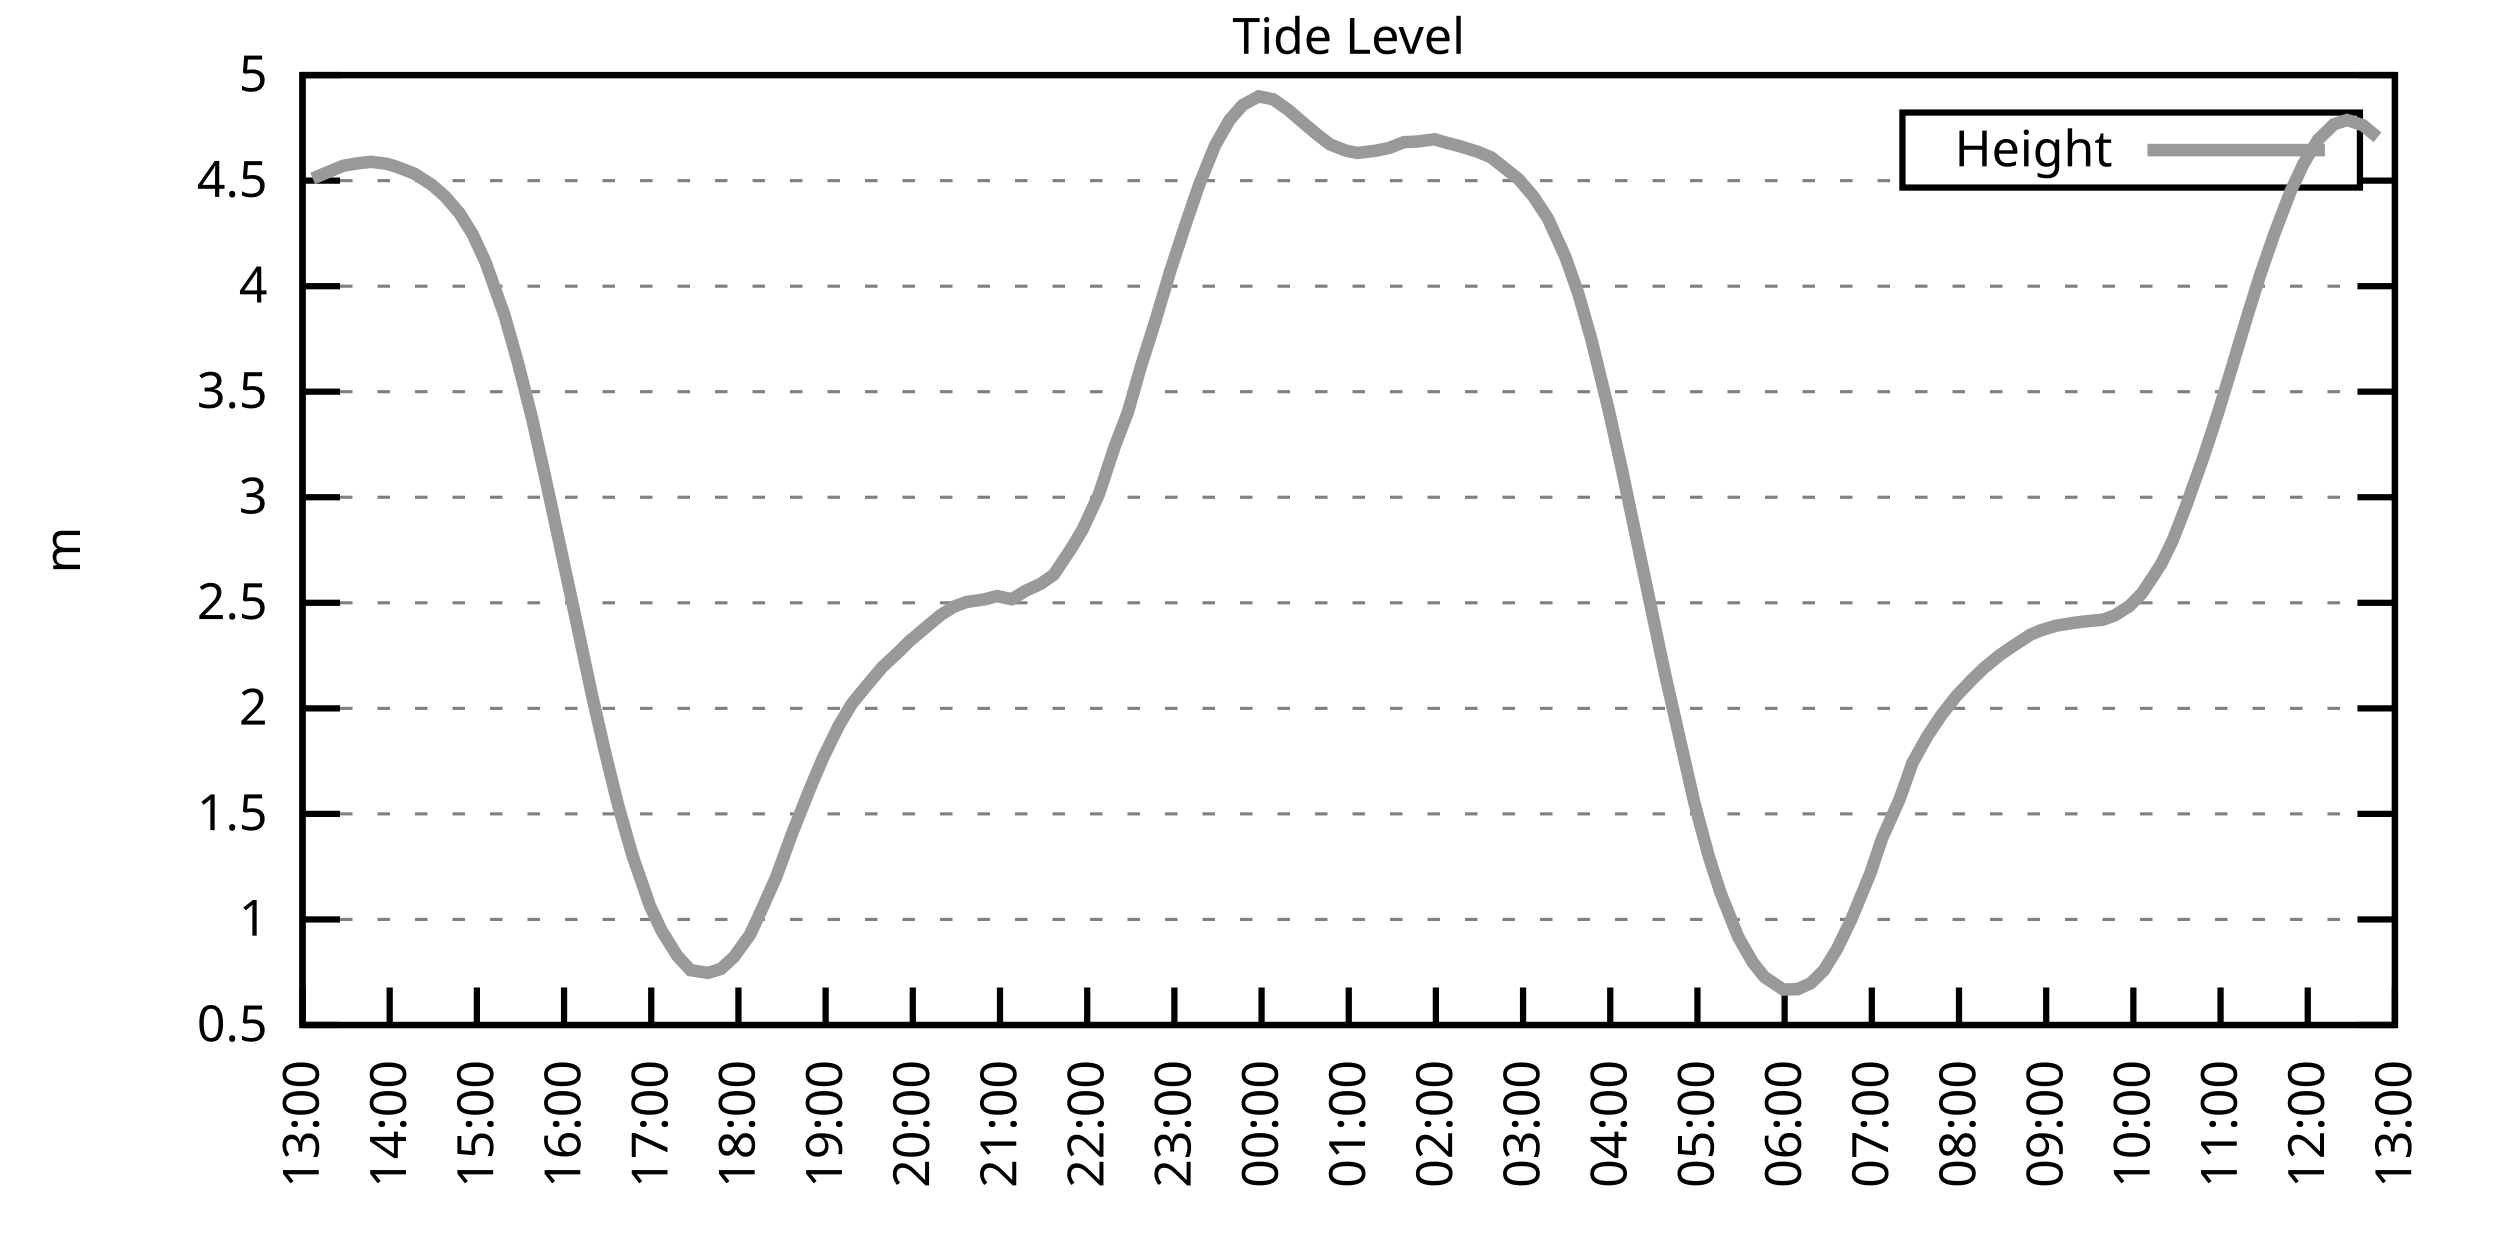
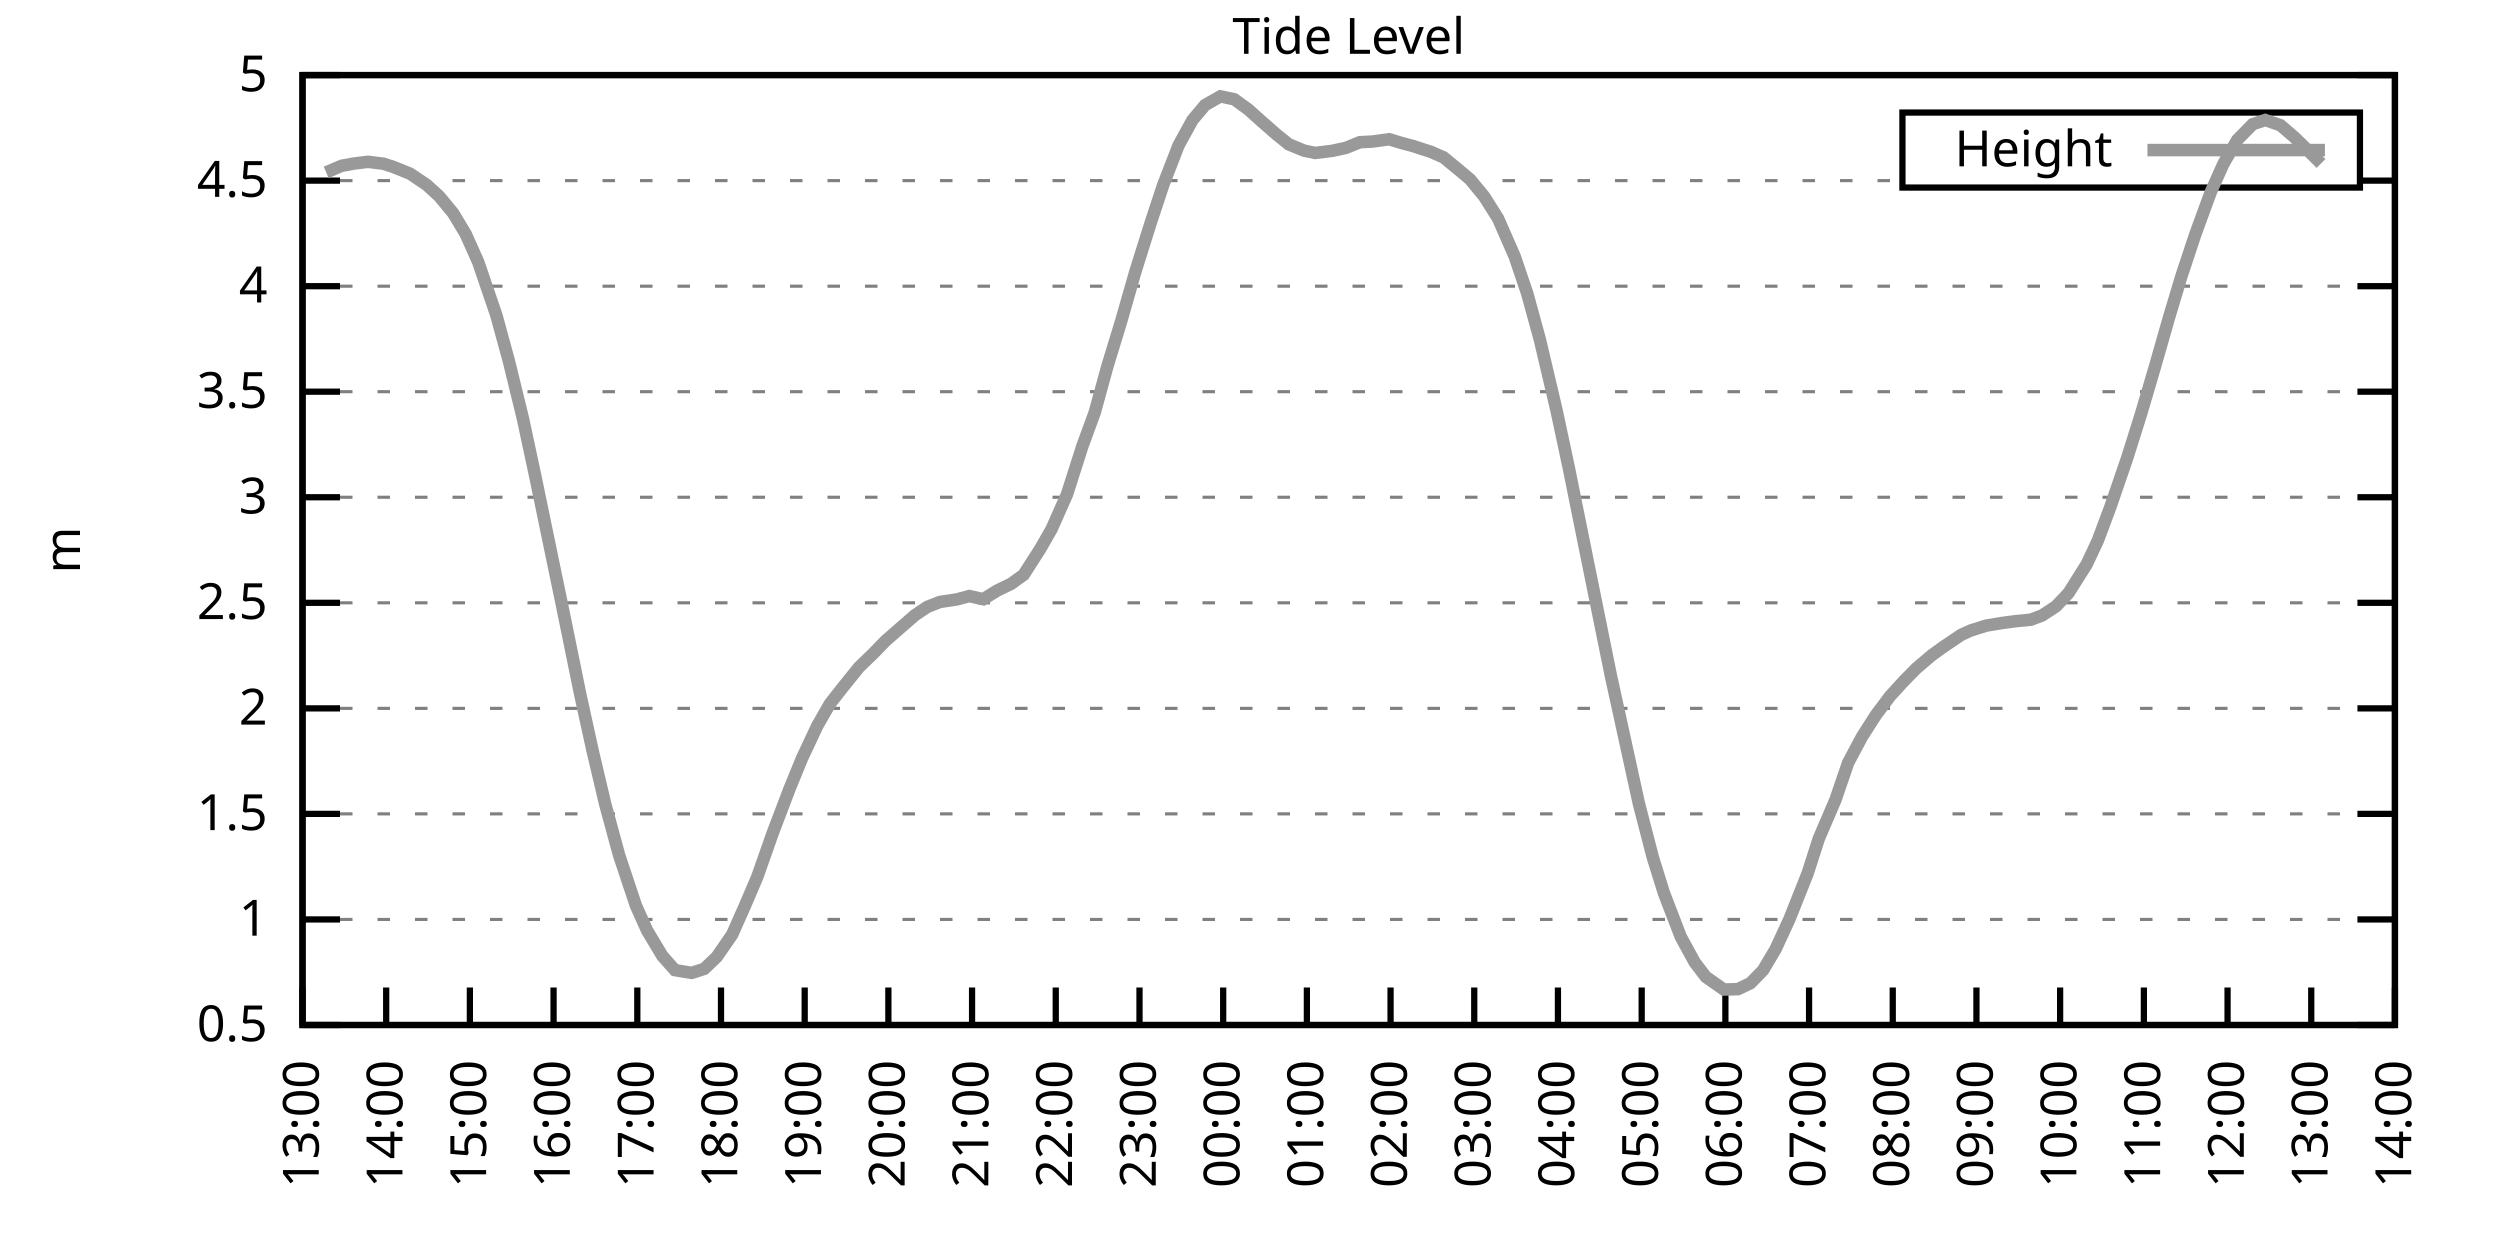
<svg xmlns="http://www.w3.org/2000/svg" xmlns:xlink="http://www.w3.org/1999/xlink" width="400" height="200" viewBox="0 0 400 200">
  <g id="gnuplot_canvas">
    <rect x="0" y="0" width="400" height="200" fill="none" />
    <defs>
      <circle id="gpDot" r="0.5" stroke-width="0.5" stroke="currentColor" />
      <path id="gpPt0" stroke-width="0.333" stroke="currentColor" d="M-1,0 h2 M0,-1 v2" />
      <path id="gpPt1" stroke-width="0.333" stroke="currentColor" d="M-1,-1 L1,1 M1,-1 L-1,1" />
      <path id="gpPt2" stroke-width="0.333" stroke="currentColor" d="M-1,0 L1,0 M0,-1 L0,1 M-1,-1 L1,1 M-1,1 L1,-1" />
      <rect id="gpPt3" stroke-width="0.333" stroke="currentColor" x="-1" y="-1" width="2" height="2" />
      <rect id="gpPt4" stroke-width="0.333" stroke="currentColor" fill="currentColor" x="-1" y="-1" width="2" height="2" />
      <circle id="gpPt5" stroke-width="0.333" stroke="currentColor" cx="0" cy="0" r="1" />
      <use xlink:href="#gpPt5" id="gpPt6" fill="currentColor" stroke="none" />
      <path id="gpPt7" stroke-width="0.333" stroke="currentColor" d="M0,-1.33 L-1.33,0.67 L1.33,0.67 z" />
      <use xlink:href="#gpPt7" id="gpPt8" fill="currentColor" stroke="none" />
      <use xlink:href="#gpPt7" id="gpPt9" stroke="currentColor" transform="rotate(180)" />
      <use xlink:href="#gpPt9" id="gpPt10" fill="currentColor" stroke="none" />
      <use xlink:href="#gpPt3" id="gpPt11" stroke="currentColor" transform="rotate(45)" />
      <use xlink:href="#gpPt11" id="gpPt12" fill="currentColor" stroke="none" />
      <path id="gpPt13" stroke-width="0.333" stroke="currentColor" d="M0,1.330 L1.265,0.411 L0.782,-1.067 L-0.782,-1.076 L-1.265,0.411 z" />
      <use xlink:href="#gpPt13" id="gpPt14" fill="currentColor" stroke="none" />
      <filter id="textbox" filterUnits="objectBoundingBox" x="0" y="0" height="1" width="1">
        <feFlood flood-color="white" flood-opacity="1" result="bgnd" />
        <feComposite in="SourceGraphic" in2="bgnd" operator="atop" />
      </filter>
      <filter id="greybox" filterUnits="objectBoundingBox" x="0" y="0" height="1" width="1">
        <feFlood flood-color="lightgrey" flood-opacity="1" result="grey" />
        <feComposite in="SourceGraphic" in2="grey" operator="atop" />
      </filter>
    </defs>
    <g fill="none" color="white" stroke="currentColor" stroke-width="1.00" stroke-linecap="butt" stroke-linejoin="miter">
</g>
    <g fill="none" color="black" stroke="currentColor" stroke-width="1.00" stroke-linecap="butt" stroke-linejoin="miter">
      <g stroke="none" shape-rendering="crispEdges">
        <polygon fill="rgb(255, 255, 255)" points="48.40,164.00 383.18,164.00 383.18,12.02 48.40,12.02 " />
      </g>
    </g>
    <g fill="none" color="black" stroke="currentColor" stroke-width="1.00" stroke-linecap="butt" stroke-linejoin="miter">
</g>
    <g fill="none" color="black" stroke="black" stroke-width="0.50" stroke-linecap="butt" stroke-linejoin="miter">
</g>
    <g fill="none" color="gray" stroke="currentColor" stroke-width="0.50" stroke-linecap="butt" stroke-linejoin="miter">
      <path stroke="gray" stroke-dasharray="2,4" class="gridline" d="M48.40,164.00 L383.19,164.00  " />
    </g>
    <g fill="none" color="gray" stroke="gray" stroke-width="1.00" stroke-linecap="butt" stroke-linejoin="miter">
</g>
    <g fill="none" color="black" stroke="currentColor" stroke-width="1.00" stroke-linecap="butt" stroke-linejoin="miter">
      <path stroke="black" d="M48.40,164.00 L54.40,164.00 M383.19,164.00 L377.19,164.00  " />
      <g transform="translate(42.80,166.60)" stroke="none" fill="black" font-family="Sans" font-size="8.00" text-anchor="end">
        <text>
          <tspan font-family="Sans"> 0.5</tspan>
        </text>
      </g>
    </g>
    <g fill="none" color="black" stroke="currentColor" stroke-width="1.00" stroke-linecap="butt" stroke-linejoin="miter">
</g>
    <g fill="none" color="black" stroke="black" stroke-width="0.50" stroke-linecap="butt" stroke-linejoin="miter">
</g>
    <g fill="none" color="gray" stroke="currentColor" stroke-width="0.50" stroke-linecap="butt" stroke-linejoin="miter">
      <path stroke="gray" stroke-dasharray="2,4" class="gridline" d="M48.40,147.11 L383.19,147.11  " />
    </g>
    <g fill="none" color="gray" stroke="gray" stroke-width="1.00" stroke-linecap="butt" stroke-linejoin="miter">
</g>
    <g fill="none" color="black" stroke="currentColor" stroke-width="1.00" stroke-linecap="butt" stroke-linejoin="miter">
      <path stroke="black" d="M48.40,147.11 L54.40,147.11 M383.19,147.11 L377.19,147.11  " />
      <g transform="translate(42.80,149.71)" stroke="none" fill="black" font-family="Sans" font-size="8.00" text-anchor="end">
        <text>
          <tspan font-family="Sans"> 1</tspan>
        </text>
      </g>
    </g>
    <g fill="none" color="black" stroke="currentColor" stroke-width="1.00" stroke-linecap="butt" stroke-linejoin="miter">
</g>
    <g fill="none" color="black" stroke="black" stroke-width="0.50" stroke-linecap="butt" stroke-linejoin="miter">
</g>
    <g fill="none" color="gray" stroke="currentColor" stroke-width="0.50" stroke-linecap="butt" stroke-linejoin="miter">
      <path stroke="gray" stroke-dasharray="2,4" class="gridline" d="M48.40,130.22 L383.19,130.22  " />
    </g>
    <g fill="none" color="gray" stroke="gray" stroke-width="1.00" stroke-linecap="butt" stroke-linejoin="miter">
</g>
    <g fill="none" color="black" stroke="currentColor" stroke-width="1.00" stroke-linecap="butt" stroke-linejoin="miter">
      <path stroke="black" d="M48.40,130.22 L54.40,130.22 M383.19,130.22 L377.19,130.22  " />
      <g transform="translate(42.80,132.82)" stroke="none" fill="black" font-family="Sans" font-size="8.00" text-anchor="end">
        <text>
          <tspan font-family="Sans"> 1.5</tspan>
        </text>
      </g>
    </g>
    <g fill="none" color="black" stroke="currentColor" stroke-width="1.00" stroke-linecap="butt" stroke-linejoin="miter">
</g>
    <g fill="none" color="black" stroke="black" stroke-width="0.50" stroke-linecap="butt" stroke-linejoin="miter">
</g>
    <g fill="none" color="gray" stroke="currentColor" stroke-width="0.50" stroke-linecap="butt" stroke-linejoin="miter">
      <path stroke="gray" stroke-dasharray="2,4" class="gridline" d="M48.40,113.34 L383.19,113.34  " />
    </g>
    <g fill="none" color="gray" stroke="gray" stroke-width="1.00" stroke-linecap="butt" stroke-linejoin="miter">
</g>
    <g fill="none" color="black" stroke="currentColor" stroke-width="1.00" stroke-linecap="butt" stroke-linejoin="miter">
      <path stroke="black" d="M48.40,113.34 L54.40,113.34 M383.19,113.34 L377.19,113.34  " />
      <g transform="translate(42.80,115.94)" stroke="none" fill="black" font-family="Sans" font-size="8.00" text-anchor="end">
        <text>
          <tspan font-family="Sans"> 2</tspan>
        </text>
      </g>
    </g>
    <g fill="none" color="black" stroke="currentColor" stroke-width="1.00" stroke-linecap="butt" stroke-linejoin="miter">
</g>
    <g fill="none" color="black" stroke="black" stroke-width="0.50" stroke-linecap="butt" stroke-linejoin="miter">
</g>
    <g fill="none" color="gray" stroke="currentColor" stroke-width="0.50" stroke-linecap="butt" stroke-linejoin="miter">
      <path stroke="gray" stroke-dasharray="2,4" class="gridline" d="M48.40,96.45 L383.19,96.45  " />
    </g>
    <g fill="none" color="gray" stroke="gray" stroke-width="1.00" stroke-linecap="butt" stroke-linejoin="miter">
</g>
    <g fill="none" color="black" stroke="currentColor" stroke-width="1.00" stroke-linecap="butt" stroke-linejoin="miter">
      <path stroke="black" d="M48.40,96.45 L54.40,96.45 M383.19,96.45 L377.19,96.45  " />
      <g transform="translate(42.80,99.05)" stroke="none" fill="black" font-family="Sans" font-size="8.00" text-anchor="end">
        <text>
          <tspan font-family="Sans"> 2.5</tspan>
        </text>
      </g>
    </g>
    <g fill="none" color="black" stroke="currentColor" stroke-width="1.00" stroke-linecap="butt" stroke-linejoin="miter">
</g>
    <g fill="none" color="black" stroke="black" stroke-width="0.50" stroke-linecap="butt" stroke-linejoin="miter">
</g>
    <g fill="none" color="gray" stroke="currentColor" stroke-width="0.50" stroke-linecap="butt" stroke-linejoin="miter">
      <path stroke="gray" stroke-dasharray="2,4" class="gridline" d="M48.40,79.56 L383.19,79.56  " />
    </g>
    <g fill="none" color="gray" stroke="gray" stroke-width="1.00" stroke-linecap="butt" stroke-linejoin="miter">
</g>
    <g fill="none" color="black" stroke="currentColor" stroke-width="1.00" stroke-linecap="butt" stroke-linejoin="miter">
      <path stroke="black" d="M48.40,79.56 L54.40,79.56 M383.19,79.56 L377.19,79.56  " />
      <g transform="translate(42.80,82.16)" stroke="none" fill="black" font-family="Sans" font-size="8.00" text-anchor="end">
        <text>
          <tspan font-family="Sans"> 3</tspan>
        </text>
      </g>
    </g>
    <g fill="none" color="black" stroke="currentColor" stroke-width="1.00" stroke-linecap="butt" stroke-linejoin="miter">
</g>
    <g fill="none" color="black" stroke="black" stroke-width="0.50" stroke-linecap="butt" stroke-linejoin="miter">
</g>
    <g fill="none" color="gray" stroke="currentColor" stroke-width="0.50" stroke-linecap="butt" stroke-linejoin="miter">
      <path stroke="gray" stroke-dasharray="2,4" class="gridline" d="M48.40,62.67 L383.19,62.67  " />
    </g>
    <g fill="none" color="gray" stroke="gray" stroke-width="1.00" stroke-linecap="butt" stroke-linejoin="miter">
</g>
    <g fill="none" color="black" stroke="currentColor" stroke-width="1.00" stroke-linecap="butt" stroke-linejoin="miter">
      <path stroke="black" d="M48.40,62.67 L54.40,62.67 M383.19,62.67 L377.19,62.67  " />
      <g transform="translate(42.80,65.27)" stroke="none" fill="black" font-family="Sans" font-size="8.00" text-anchor="end">
        <text>
          <tspan font-family="Sans"> 3.5</tspan>
        </text>
      </g>
    </g>
    <g fill="none" color="black" stroke="currentColor" stroke-width="1.00" stroke-linecap="butt" stroke-linejoin="miter">
</g>
    <g fill="none" color="black" stroke="black" stroke-width="0.50" stroke-linecap="butt" stroke-linejoin="miter">
</g>
    <g fill="none" color="gray" stroke="currentColor" stroke-width="0.50" stroke-linecap="butt" stroke-linejoin="miter">
      <path stroke="gray" stroke-dasharray="2,4" class="gridline" d="M48.40,45.79 L383.19,45.79  " />
    </g>
    <g fill="none" color="gray" stroke="gray" stroke-width="1.00" stroke-linecap="butt" stroke-linejoin="miter">
</g>
    <g fill="none" color="black" stroke="currentColor" stroke-width="1.00" stroke-linecap="butt" stroke-linejoin="miter">
      <path stroke="black" d="M48.40,45.79 L54.40,45.79 M383.19,45.79 L377.19,45.79  " />
      <g transform="translate(42.80,48.39)" stroke="none" fill="black" font-family="Sans" font-size="8.00" text-anchor="end">
        <text>
          <tspan font-family="Sans"> 4</tspan>
        </text>
      </g>
    </g>
    <g fill="none" color="black" stroke="currentColor" stroke-width="1.00" stroke-linecap="butt" stroke-linejoin="miter">
</g>
    <g fill="none" color="black" stroke="black" stroke-width="0.50" stroke-linecap="butt" stroke-linejoin="miter">
</g>
    <g fill="none" color="gray" stroke="currentColor" stroke-width="0.50" stroke-linecap="butt" stroke-linejoin="miter">
      <path stroke="gray" stroke-dasharray="2,4" class="gridline" d="M48.40,28.90 L304.39,28.90 M377.59,28.90 L383.19,28.90  " />
    </g>
    <g fill="none" color="gray" stroke="gray" stroke-width="1.00" stroke-linecap="butt" stroke-linejoin="miter">
</g>
    <g fill="none" color="black" stroke="currentColor" stroke-width="1.00" stroke-linecap="butt" stroke-linejoin="miter">
      <path stroke="black" d="M48.40,28.90 L54.40,28.90 M383.19,28.90 L377.19,28.90  " />
      <g transform="translate(42.80,31.50)" stroke="none" fill="black" font-family="Sans" font-size="8.00" text-anchor="end">
        <text>
          <tspan font-family="Sans"> 4.5</tspan>
        </text>
      </g>
    </g>
    <g fill="none" color="black" stroke="currentColor" stroke-width="1.00" stroke-linecap="butt" stroke-linejoin="miter">
</g>
    <g fill="none" color="black" stroke="black" stroke-width="0.50" stroke-linecap="butt" stroke-linejoin="miter">
</g>
    <g fill="none" color="gray" stroke="currentColor" stroke-width="0.50" stroke-linecap="butt" stroke-linejoin="miter">
      <path stroke="gray" stroke-dasharray="2,4" class="gridline" d="M48.40,12.01 L383.19,12.01  " />
    </g>
    <g fill="none" color="gray" stroke="gray" stroke-width="1.00" stroke-linecap="butt" stroke-linejoin="miter">
</g>
    <g fill="none" color="black" stroke="currentColor" stroke-width="1.00" stroke-linecap="butt" stroke-linejoin="miter">
      <path stroke="black" d="M48.40,12.01 L54.40,12.01 M383.19,12.01 L377.19,12.01  " />
      <g transform="translate(42.80,14.61)" stroke="none" fill="black" font-family="Sans" font-size="8.00" text-anchor="end">
        <text>
          <tspan font-family="Sans"> 5</tspan>
        </text>
      </g>
    </g>
    <g fill="none" color="black" stroke="currentColor" stroke-width="1.00" stroke-linecap="butt" stroke-linejoin="miter">
      <path stroke="black" d="M48.40,164.00 L48.40,158.00  " />
      <g transform="translate(51.00,169.60) rotate(270.00)" stroke="none" fill="black" font-family="Sans" font-size="8.00" text-anchor="end">
        <text>
          <tspan font-family="Sans">13:00</tspan>
        </text>
      </g>
    </g>
    <g fill="none" color="black" stroke="currentColor" stroke-width="1.00" stroke-linecap="butt" stroke-linejoin="miter">
-       <path stroke="black" d="M62.35,164.00 L62.35,158.00  " />
-       <g transform="translate(64.95,169.60) rotate(270.00)" stroke="none" fill="black" font-family="Sans" font-size="8.00" text-anchor="end">
+       <path stroke="black" d="M61.79,164.00 L61.79,158.00  " />
+       <g transform="translate(64.39,169.60) rotate(270.00)" stroke="none" fill="black" font-family="Sans" font-size="8.00" text-anchor="end">
        <text>
          <tspan font-family="Sans">14:00</tspan>
        </text>
      </g>
    </g>
    <g fill="none" color="black" stroke="currentColor" stroke-width="1.00" stroke-linecap="butt" stroke-linejoin="miter">
-       <path stroke="black" d="M76.30,164.00 L76.30,158.00  " />
-       <g transform="translate(78.90,169.60) rotate(270.00)" stroke="none" fill="black" font-family="Sans" font-size="8.00" text-anchor="end">
+       <path stroke="black" d="M75.18,164.00 L75.18,158.00  " />
+       <g transform="translate(77.78,169.60) rotate(270.00)" stroke="none" fill="black" font-family="Sans" font-size="8.00" text-anchor="end">
        <text>
          <tspan font-family="Sans">15:00</tspan>
        </text>
      </g>
    </g>
    <g fill="none" color="black" stroke="currentColor" stroke-width="1.00" stroke-linecap="butt" stroke-linejoin="miter">
-       <path stroke="black" d="M90.25,164.00 L90.25,158.00  " />
-       <g transform="translate(92.85,169.60) rotate(270.00)" stroke="none" fill="black" font-family="Sans" font-size="8.00" text-anchor="end">
+       <path stroke="black" d="M88.57,164.00 L88.57,158.00  " />
+       <g transform="translate(91.17,169.60) rotate(270.00)" stroke="none" fill="black" font-family="Sans" font-size="8.00" text-anchor="end">
        <text>
          <tspan font-family="Sans">16:00</tspan>
        </text>
      </g>
    </g>
    <g fill="none" color="black" stroke="currentColor" stroke-width="1.00" stroke-linecap="butt" stroke-linejoin="miter">
-       <path stroke="black" d="M104.20,164.00 L104.20,158.00  " />
-       <g transform="translate(106.80,169.60) rotate(270.00)" stroke="none" fill="black" font-family="Sans" font-size="8.00" text-anchor="end">
+       <path stroke="black" d="M101.97,164.00 L101.97,158.00  " />
+       <g transform="translate(104.57,169.60) rotate(270.00)" stroke="none" fill="black" font-family="Sans" font-size="8.00" text-anchor="end">
        <text>
          <tspan font-family="Sans">17:00</tspan>
        </text>
      </g>
    </g>
    <g fill="none" color="black" stroke="currentColor" stroke-width="1.00" stroke-linecap="butt" stroke-linejoin="miter">
-       <path stroke="black" d="M118.15,164.00 L118.15,158.00  " />
-       <g transform="translate(120.75,169.60) rotate(270.00)" stroke="none" fill="black" font-family="Sans" font-size="8.00" text-anchor="end">
+       <path stroke="black" d="M115.36,164.00 L115.36,158.00  " />
+       <g transform="translate(117.96,169.60) rotate(270.00)" stroke="none" fill="black" font-family="Sans" font-size="8.00" text-anchor="end">
        <text>
          <tspan font-family="Sans">18:00</tspan>
        </text>
      </g>
    </g>
    <g fill="none" color="black" stroke="currentColor" stroke-width="1.00" stroke-linecap="butt" stroke-linejoin="miter">
-       <path stroke="black" d="M132.10,164.00 L132.10,158.00  " />
-       <g transform="translate(134.70,169.60) rotate(270.00)" stroke="none" fill="black" font-family="Sans" font-size="8.00" text-anchor="end">
+       <path stroke="black" d="M128.75,164.00 L128.75,158.00  " />
+       <g transform="translate(131.35,169.60) rotate(270.00)" stroke="none" fill="black" font-family="Sans" font-size="8.00" text-anchor="end">
        <text>
          <tspan font-family="Sans">19:00</tspan>
        </text>
      </g>
    </g>
    <g fill="none" color="black" stroke="currentColor" stroke-width="1.00" stroke-linecap="butt" stroke-linejoin="miter">
-       <path stroke="black" d="M146.05,164.00 L146.05,158.00  " />
-       <g transform="translate(148.65,169.60) rotate(270.00)" stroke="none" fill="black" font-family="Sans" font-size="8.00" text-anchor="end">
+       <path stroke="black" d="M142.14,164.00 L142.14,158.00  " />
+       <g transform="translate(144.74,169.60) rotate(270.00)" stroke="none" fill="black" font-family="Sans" font-size="8.00" text-anchor="end">
        <text>
          <tspan font-family="Sans">20:00</tspan>
        </text>
      </g>
    </g>
    <g fill="none" color="black" stroke="currentColor" stroke-width="1.00" stroke-linecap="butt" stroke-linejoin="miter">
-       <path stroke="black" d="M160.00,164.00 L160.00,158.00  " />
-       <g transform="translate(162.60,169.60) rotate(270.00)" stroke="none" fill="black" font-family="Sans" font-size="8.00" text-anchor="end">
+       <path stroke="black" d="M155.53,164.00 L155.53,158.00  " />
+       <g transform="translate(158.13,169.60) rotate(270.00)" stroke="none" fill="black" font-family="Sans" font-size="8.00" text-anchor="end">
        <text>
          <tspan font-family="Sans">21:00</tspan>
        </text>
      </g>
    </g>
    <g fill="none" color="black" stroke="currentColor" stroke-width="1.00" stroke-linecap="butt" stroke-linejoin="miter">
-       <path stroke="black" d="M173.95,164.00 L173.95,158.00  " />
-       <g transform="translate(176.55,169.60) rotate(270.00)" stroke="none" fill="black" font-family="Sans" font-size="8.00" text-anchor="end">
+       <path stroke="black" d="M168.92,164.00 L168.92,158.00  " />
+       <g transform="translate(171.52,169.60) rotate(270.00)" stroke="none" fill="black" font-family="Sans" font-size="8.00" text-anchor="end">
        <text>
          <tspan font-family="Sans">22:00</tspan>
        </text>
      </g>
    </g>
    <g fill="none" color="black" stroke="currentColor" stroke-width="1.00" stroke-linecap="butt" stroke-linejoin="miter">
-       <path stroke="black" d="M187.90,164.00 L187.90,158.00  " />
-       <g transform="translate(190.50,169.60) rotate(270.00)" stroke="none" fill="black" font-family="Sans" font-size="8.00" text-anchor="end">
+       <path stroke="black" d="M182.32,164.00 L182.32,158.00  " />
+       <g transform="translate(184.92,169.60) rotate(270.00)" stroke="none" fill="black" font-family="Sans" font-size="8.00" text-anchor="end">
        <text>
          <tspan font-family="Sans">23:00</tspan>
        </text>
      </g>
    </g>
    <g fill="none" color="black" stroke="currentColor" stroke-width="1.00" stroke-linecap="butt" stroke-linejoin="miter">
-       <path stroke="black" d="M201.85,164.00 L201.85,158.00  " />
-       <g transform="translate(204.45,169.60) rotate(270.00)" stroke="none" fill="black" font-family="Sans" font-size="8.00" text-anchor="end">
+       <path stroke="black" d="M195.71,164.00 L195.71,158.00  " />
+       <g transform="translate(198.31,169.60) rotate(270.00)" stroke="none" fill="black" font-family="Sans" font-size="8.00" text-anchor="end">
        <text>
          <tspan font-family="Sans">00:00</tspan>
        </text>
      </g>
    </g>
    <g fill="none" color="black" stroke="currentColor" stroke-width="1.00" stroke-linecap="butt" stroke-linejoin="miter">
-       <path stroke="black" d="M215.80,164.00 L215.80,158.00  " />
-       <g transform="translate(218.40,169.60) rotate(270.00)" stroke="none" fill="black" font-family="Sans" font-size="8.00" text-anchor="end">
+       <path stroke="black" d="M209.10,164.00 L209.10,158.00  " />
+       <g transform="translate(211.70,169.60) rotate(270.00)" stroke="none" fill="black" font-family="Sans" font-size="8.00" text-anchor="end">
        <text>
          <tspan font-family="Sans">01:00</tspan>
        </text>
      </g>
    </g>
    <g fill="none" color="black" stroke="currentColor" stroke-width="1.00" stroke-linecap="butt" stroke-linejoin="miter">
-       <path stroke="black" d="M229.74,164.00 L229.74,158.00  " />
-       <g transform="translate(232.34,169.60) rotate(270.00)" stroke="none" fill="black" font-family="Sans" font-size="8.00" text-anchor="end">
+       <path stroke="black" d="M222.49,164.00 L222.49,158.00  " />
+       <g transform="translate(225.09,169.60) rotate(270.00)" stroke="none" fill="black" font-family="Sans" font-size="8.00" text-anchor="end">
        <text>
          <tspan font-family="Sans">02:00</tspan>
        </text>
      </g>
    </g>
    <g fill="none" color="black" stroke="currentColor" stroke-width="1.00" stroke-linecap="butt" stroke-linejoin="miter">
-       <path stroke="black" d="M243.69,164.00 L243.69,158.00  " />
-       <g transform="translate(246.29,169.60) rotate(270.00)" stroke="none" fill="black" font-family="Sans" font-size="8.00" text-anchor="end">
+       <path stroke="black" d="M235.88,164.00 L235.88,158.00  " />
+       <g transform="translate(238.48,169.60) rotate(270.00)" stroke="none" fill="black" font-family="Sans" font-size="8.00" text-anchor="end">
        <text>
          <tspan font-family="Sans">03:00</tspan>
        </text>
      </g>
    </g>
    <g fill="none" color="black" stroke="currentColor" stroke-width="1.00" stroke-linecap="butt" stroke-linejoin="miter">
-       <path stroke="black" d="M257.64,164.00 L257.64,158.00  " />
-       <g transform="translate(260.24,169.60) rotate(270.00)" stroke="none" fill="black" font-family="Sans" font-size="8.00" text-anchor="end">
+       <path stroke="black" d="M249.27,164.00 L249.27,158.00  " />
+       <g transform="translate(251.87,169.60) rotate(270.00)" stroke="none" fill="black" font-family="Sans" font-size="8.00" text-anchor="end">
        <text>
          <tspan font-family="Sans">04:00</tspan>
        </text>
      </g>
    </g>
    <g fill="none" color="black" stroke="currentColor" stroke-width="1.00" stroke-linecap="butt" stroke-linejoin="miter">
-       <path stroke="black" d="M271.59,164.00 L271.59,158.00  " />
-       <g transform="translate(274.19,169.60) rotate(270.00)" stroke="none" fill="black" font-family="Sans" font-size="8.00" text-anchor="end">
+       <path stroke="black" d="M262.67,164.00 L262.67,158.00  " />
+       <g transform="translate(265.27,169.60) rotate(270.00)" stroke="none" fill="black" font-family="Sans" font-size="8.00" text-anchor="end">
        <text>
          <tspan font-family="Sans">05:00</tspan>
        </text>
      </g>
    </g>
    <g fill="none" color="black" stroke="currentColor" stroke-width="1.00" stroke-linecap="butt" stroke-linejoin="miter">
-       <path stroke="black" d="M285.54,164.00 L285.54,158.00  " />
-       <g transform="translate(288.14,169.60) rotate(270.00)" stroke="none" fill="black" font-family="Sans" font-size="8.00" text-anchor="end">
+       <path stroke="black" d="M276.06,164.00 L276.06,158.00  " />
+       <g transform="translate(278.66,169.60) rotate(270.00)" stroke="none" fill="black" font-family="Sans" font-size="8.00" text-anchor="end">
        <text>
          <tspan font-family="Sans">06:00</tspan>
        </text>
      </g>
    </g>
    <g fill="none" color="black" stroke="currentColor" stroke-width="1.00" stroke-linecap="butt" stroke-linejoin="miter">
-       <path stroke="black" d="M299.49,164.00 L299.49,158.00  " />
-       <g transform="translate(302.09,169.60) rotate(270.00)" stroke="none" fill="black" font-family="Sans" font-size="8.00" text-anchor="end">
+       <path stroke="black" d="M289.45,164.00 L289.45,158.00  " />
+       <g transform="translate(292.05,169.60) rotate(270.00)" stroke="none" fill="black" font-family="Sans" font-size="8.00" text-anchor="end">
        <text>
          <tspan font-family="Sans">07:00</tspan>
        </text>
      </g>
    </g>
    <g fill="none" color="black" stroke="currentColor" stroke-width="1.00" stroke-linecap="butt" stroke-linejoin="miter">
-       <path stroke="black" d="M313.44,164.00 L313.44,158.00  " />
-       <g transform="translate(316.04,169.60) rotate(270.00)" stroke="none" fill="black" font-family="Sans" font-size="8.00" text-anchor="end">
+       <path stroke="black" d="M302.84,164.00 L302.84,158.00  " />
+       <g transform="translate(305.44,169.60) rotate(270.00)" stroke="none" fill="black" font-family="Sans" font-size="8.00" text-anchor="end">
        <text>
          <tspan font-family="Sans">08:00</tspan>
        </text>
      </g>
    </g>
    <g fill="none" color="black" stroke="currentColor" stroke-width="1.00" stroke-linecap="butt" stroke-linejoin="miter">
-       <path stroke="black" d="M327.39,164.00 L327.39,158.00  " />
-       <g transform="translate(329.99,169.60) rotate(270.00)" stroke="none" fill="black" font-family="Sans" font-size="8.00" text-anchor="end">
+       <path stroke="black" d="M316.23,164.00 L316.23,158.00  " />
+       <g transform="translate(318.83,169.60) rotate(270.00)" stroke="none" fill="black" font-family="Sans" font-size="8.00" text-anchor="end">
        <text>
          <tspan font-family="Sans">09:00</tspan>
        </text>
      </g>
    </g>
    <g fill="none" color="black" stroke="currentColor" stroke-width="1.00" stroke-linecap="butt" stroke-linejoin="miter">
-       <path stroke="black" d="M341.34,164.00 L341.34,158.00  " />
-       <g transform="translate(343.94,169.60) rotate(270.00)" stroke="none" fill="black" font-family="Sans" font-size="8.00" text-anchor="end">
+       <path stroke="black" d="M329.62,164.00 L329.62,158.00  " />
+       <g transform="translate(332.22,169.60) rotate(270.00)" stroke="none" fill="black" font-family="Sans" font-size="8.00" text-anchor="end">
        <text>
          <tspan font-family="Sans">10:00</tspan>
        </text>
      </g>
    </g>
    <g fill="none" color="black" stroke="currentColor" stroke-width="1.00" stroke-linecap="butt" stroke-linejoin="miter">
-       <path stroke="black" d="M355.29,164.00 L355.29,158.00  " />
-       <g transform="translate(357.89,169.60) rotate(270.00)" stroke="none" fill="black" font-family="Sans" font-size="8.00" text-anchor="end">
+       <path stroke="black" d="M343.02,164.00 L343.02,158.00  " />
+       <g transform="translate(345.62,169.60) rotate(270.00)" stroke="none" fill="black" font-family="Sans" font-size="8.00" text-anchor="end">
        <text>
          <tspan font-family="Sans">11:00</tspan>
        </text>
      </g>
    </g>
    <g fill="none" color="black" stroke="currentColor" stroke-width="1.00" stroke-linecap="butt" stroke-linejoin="miter">
-       <path stroke="black" d="M369.24,164.00 L369.24,158.00  " />
-       <g transform="translate(371.84,169.60) rotate(270.00)" stroke="none" fill="black" font-family="Sans" font-size="8.00" text-anchor="end">
+       <path stroke="black" d="M356.41,164.00 L356.41,158.00  " />
+       <g transform="translate(359.01,169.60) rotate(270.00)" stroke="none" fill="black" font-family="Sans" font-size="8.00" text-anchor="end">
        <text>
          <tspan font-family="Sans">12:00</tspan>
+         </text>
+       </g>
+     </g>
+     <g fill="none" color="black" stroke="currentColor" stroke-width="1.00" stroke-linecap="butt" stroke-linejoin="miter">
+       <path stroke="black" d="M369.80,164.00 L369.80,158.00  " />
+       <g transform="translate(372.40,169.60) rotate(270.00)" stroke="none" fill="black" font-family="Sans" font-size="8.00" text-anchor="end">
+         <text>
+           <tspan font-family="Sans">13:00</tspan>
        </text>
      </g>
    </g>
    <g fill="none" color="black" stroke="currentColor" stroke-width="1.00" stroke-linecap="butt" stroke-linejoin="miter">
      <path stroke="black" d="M383.19,164.00 L383.19,158.00  " />
      <g transform="translate(385.79,169.60) rotate(270.00)" stroke="none" fill="black" font-family="Sans" font-size="8.00" text-anchor="end">
        <text>
-           <tspan font-family="Sans">13:00</tspan>
+           <tspan font-family="Sans">14:00</tspan>
        </text>
      </g>
    </g>
    <g fill="none" color="black" stroke="currentColor" stroke-width="1.00" stroke-linecap="butt" stroke-linejoin="miter">
</g>
    <g fill="none" color="black" stroke="currentColor" stroke-width="1.00" stroke-linecap="butt" stroke-linejoin="miter">
      <path stroke="black" d="M48.40,12.01 L48.40,164.00 L383.19,164.00 L383.19,12.01 L48.40,12.01 Z  " />
    </g>
    <g fill="none" color="black" stroke="currentColor" stroke-width="1.00" stroke-linecap="butt" stroke-linejoin="miter">
</g>
    <g fill="none" color="black" stroke="currentColor" stroke-width="1.00" stroke-linecap="butt" stroke-linejoin="miter">
      <path stroke="black" d="M304.39,30.01 L304.39,18.01 L377.59,18.01 L377.59,30.01 L304.39,30.01 Z  " />
    </g>
    <g id="Tide_level_plot_1">
      <g fill="none" color="white" stroke="black" stroke-width="2.00" stroke-linecap="butt" stroke-linejoin="miter">
</g>
      <g fill="none" color="black" stroke="currentColor" stroke-width="2.00" stroke-linecap="butt" stroke-linejoin="miter">
        <g transform="translate(337.99,26.61)" stroke="none" fill="black" font-family="Sans" font-size="8.00" text-anchor="end">
          <text>
            <tspan font-family="Sans">Height</tspan>
          </text>
        </g>
      </g>
      <g fill="none" color="black" stroke="currentColor" stroke-width="2.00" stroke-linecap="butt" stroke-linejoin="miter">
-         <path stroke="rgb(153, 153, 153)" d="M343.59,24.01 L371.99,24.01 M50.03,28.56 L52.35,27.58 L54.91,26.53 L57.00,26.16 L59.33,25.89 L61.88,26.20   L63.51,26.70 L66.30,27.78 L69.09,29.57 L71.18,31.40 L73.51,34.10 L75.60,37.44 L77.69,41.94 L80.72,50.45   L82.81,57.81 L85.13,66.93 L87.23,76.32 L90.02,89.25 L91.64,96.75 L94.67,111.01 L96.76,120.13 L98.85,128.64   L101.18,136.84 L103.97,144.88 L105.83,148.87 L108.38,152.96 L110.48,155.22 L113.27,155.66 L115.36,155.02 L117.45,153.09   L120.01,149.54 L122.10,145.02 L124.19,140.32 L126.75,133.33 L129.54,126.31 L131.63,121.38 L134.19,116.14 L136.28,112.63   L138.37,110.06 L141.16,106.75 L143.49,104.59 L145.58,102.53 L147.91,100.57 L150.46,98.44 L152.56,97.09 L154.65,96.31   L157.44,95.91 L159.53,95.37 L161.86,95.87 L164.18,94.49 L166.51,93.41 L168.60,91.96 L171.39,87.77 L173.25,84.66   L175.81,79.12 L178.36,71.42 L180.46,65.95 L182.55,58.62 L184.87,51.32 L187.20,43.49 L189.76,35.69 L191.85,29.61   L194.41,23.26 L196.73,19.20 L198.82,16.81 L201.38,15.42 L203.71,15.89 L206.03,17.52 L208.12,19.31 L210.68,21.47   L212.77,23.09 L215.33,24.10 L217.19,24.47 L219.98,24.14 L222.30,23.66 L224.63,22.75 L226.72,22.65 L229.51,22.28   L231.37,22.82 L233.46,23.36 L236.49,24.30 L238.58,25.18 L240.90,27.01 L243.00,28.70 L245.32,31.40 L247.65,34.94   L250.44,41.06 L252.53,46.97 L254.62,54.30 L257.41,65.68 L259.50,75.10 L261.83,86.15 L264.15,97.16 L266.48,108.20   L271.13,128.57 L273.45,137.18 L275.31,142.92 L278.10,149.88 L280.43,153.97 L282.29,156.30 L285.31,158.33 L287.64,158.26   L289.73,157.31 L291.82,155.25 L293.91,151.87 L296.24,147.04 L299.26,139.72 L301.12,134.18 L303.91,127.93 L306.00,122.05   L308.33,117.86 L310.65,114.38 L312.98,111.41 L315.30,108.95 L317.39,106.92 L319.95,104.83 L321.81,103.54 L324.83,101.58   L326.46,100.87 L329.02,100.10 L331.58,99.69 L333.90,99.39 L336.46,99.15 L338.32,98.48 L340.64,97.02 L342.74,94.90   L345.76,90.30 L347.62,86.49 L349.71,81.11 L352.50,73.31 L354.83,66.22 L357.15,58.65 L359.48,50.85 L361.57,44.16   L363.89,37.44 L366.45,30.72 L368.54,26.23 L370.87,22.38 L373.43,19.88 L375.52,19.20 L378.08,20.05 L380.40,21.97    " />
+         <path stroke="rgb(153, 153, 153)" d="M343.59,24.01 L371.99,24.01 M52.19,27.58 L54.65,26.53 L56.66,26.16 L58.89,25.89 L61.35,26.20 L62.91,26.70   L65.59,27.78 L68.26,29.57 L70.27,31.40 L72.50,34.10 L74.51,37.44 L76.52,41.94 L79.42,50.45 L81.43,57.81   L83.66,66.93 L85.67,76.32 L88.35,89.25 L89.91,96.75 L92.82,111.01 L94.82,120.13 L96.83,128.64 L99.06,136.84   L101.74,144.88 L103.53,148.87 L105.98,152.96 L107.99,155.22 L110.67,155.66 L112.68,155.02 L114.69,153.09 L117.14,149.54   L119.15,145.02 L121.16,140.32 L123.62,133.33 L126.29,126.31 L128.30,121.38 L130.76,116.14 L132.77,112.63 L134.78,110.06   L137.45,106.75 L139.69,104.59 L141.69,102.53 L143.93,100.57 L146.38,98.44 L148.39,97.09 L150.40,96.31 L153.08,95.91   L155.09,95.37 L157.32,95.87 L159.55,94.49 L161.78,93.41 L163.79,91.96 L166.47,87.77 L168.25,84.66 L170.71,79.12   L173.17,71.42 L175.17,65.95 L177.18,58.62 L179.41,51.32 L181.65,43.49 L184.10,35.69 L186.11,29.61 L188.57,23.26   L190.80,19.20 L192.81,16.81 L195.26,15.42 L197.49,15.89 L199.73,17.52 L201.73,19.31 L204.19,21.47 L206.20,23.09   L208.65,24.10 L210.44,24.47 L213.12,24.14 L215.35,23.66 L217.58,22.75 L219.59,22.65 L222.27,22.28 L224.05,22.82   L226.06,23.36 L228.96,24.30 L230.97,25.18 L233.20,27.01 L235.21,28.70 L237.44,31.40 L239.68,34.94 L242.36,41.06   L244.36,46.97 L246.37,54.30 L249.05,65.68 L251.06,75.10 L253.29,86.15 L255.52,97.16 L257.76,108.20 L262.22,128.57   L264.45,137.18 L266.24,142.92 L268.92,149.88 L271.15,153.97 L272.93,156.30 L275.83,158.33 L278.07,158.26 L280.07,157.31   L282.08,155.25 L284.09,151.87 L286.32,147.04 L289.23,139.72 L291.01,134.18 L293.69,127.93 L295.70,122.05 L297.93,117.86   L300.16,114.38 L302.39,111.41 L304.63,108.95 L306.63,106.92 L309.09,104.83 L310.88,103.54 L313.78,101.58 L315.34,100.87   L317.79,100.10 L320.25,99.69 L322.48,99.39 L324.94,99.15 L326.72,98.48 L328.95,97.02 L330.96,94.90 L333.86,90.30   L335.65,86.49 L337.66,81.11 L340.34,73.31 L342.57,66.22 L344.80,58.65 L347.03,50.85 L349.04,44.16 L351.27,37.44   L353.73,30.72 L355.74,26.23 L357.97,22.38 L360.42,19.88 L362.43,19.20 L364.89,20.05 L367.12,21.97 L369.13,23.93   L371.36,26.16  " />
      </g>
    </g>
    <g fill="none" color="black" stroke="currentColor" stroke-width="2.00" stroke-linecap="butt" stroke-linejoin="miter">
</g>
    <g fill="none" color="black" stroke="black" stroke-width="1.00" stroke-linecap="butt" stroke-linejoin="miter">
</g>
    <g fill="none" color="black" stroke="currentColor" stroke-width="1.00" stroke-linecap="butt" stroke-linejoin="miter">
      <path stroke="black" d="M48.40,12.01 L48.40,164.00 L383.19,164.00 L383.19,12.01 L48.40,12.01 Z  " />
      <g transform="translate(12.80,88.01) rotate(270.00)" stroke="none" fill="black" font-family="Sans" font-size="8.00" text-anchor="middle">
        <text>
          <tspan font-family="Sans">m</tspan>
        </text>
      </g>
    </g>
    <g fill="none" color="black" stroke="currentColor" stroke-width="1.00" stroke-linecap="butt" stroke-linejoin="miter">
</g>
    <g fill="none" color="black" stroke="currentColor" stroke-width="1.00" stroke-linecap="butt" stroke-linejoin="miter">
      <g transform="translate(215.79,8.61)" stroke="none" fill="black" font-family="Sans" font-size="8.00" text-anchor="middle">
        <text>
          <tspan font-family="Sans">Tide Level</tspan>
        </text>
      </g>
    </g>
    <g fill="none" color="black" stroke="currentColor" stroke-width="1.00" stroke-linecap="butt" stroke-linejoin="miter">
</g>
  </g>
</svg>
